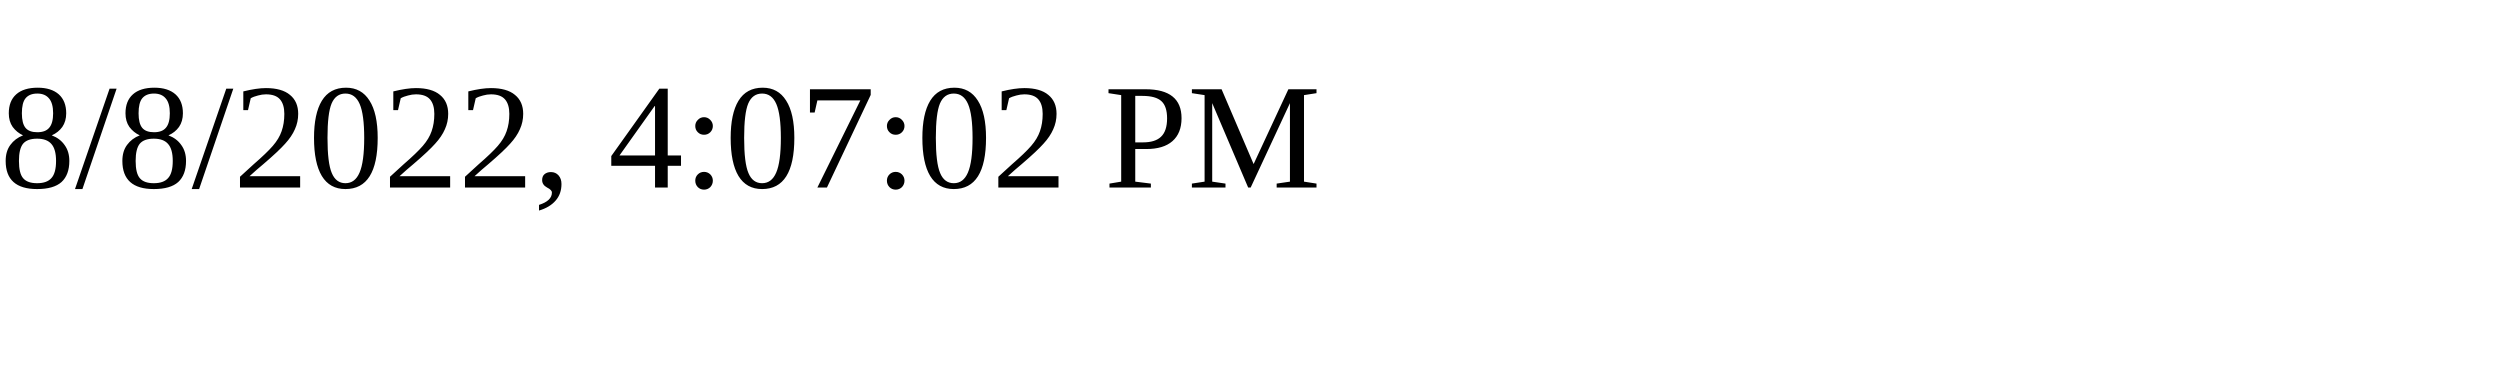
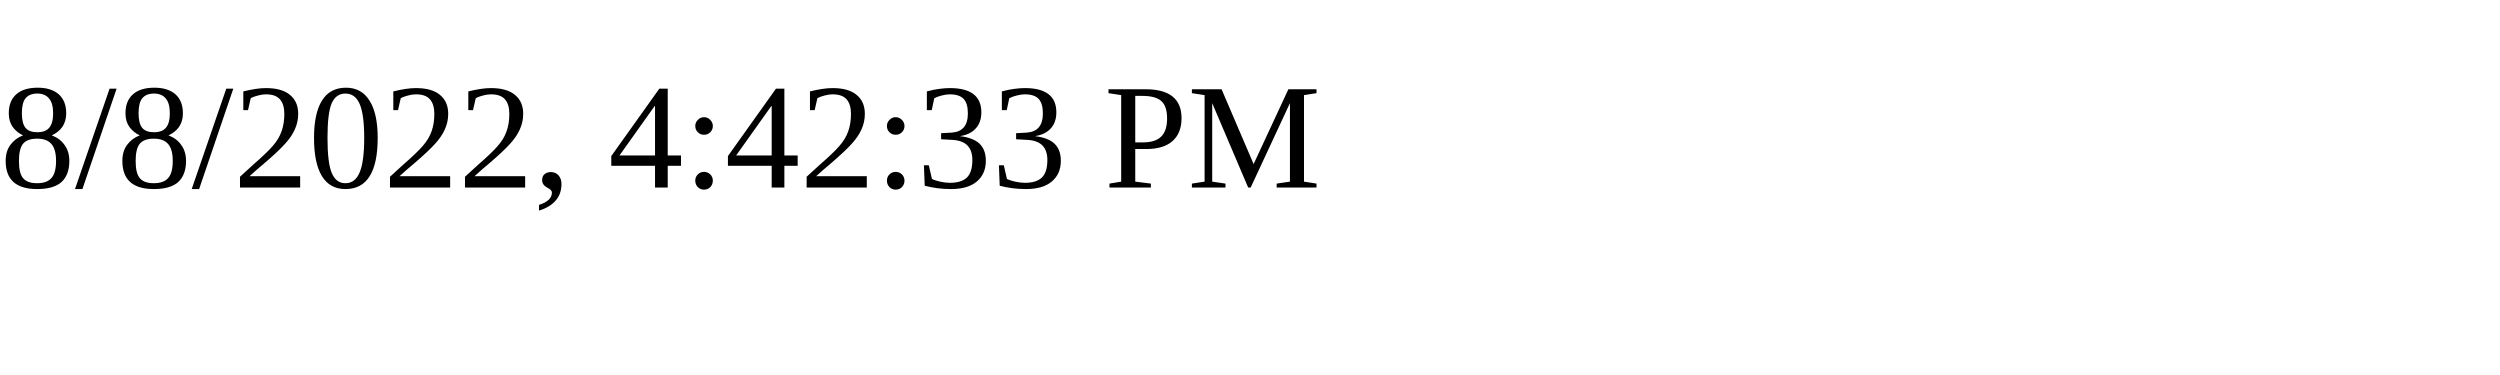
<svg xmlns="http://www.w3.org/2000/svg" height="30" width="200">
-   <text x="0" y="15">8/8/2022, 4:07:02 PM</text>
+   <text x="0" y="15">8/8/2022, 4:42:33 PM</text>
</svg>
